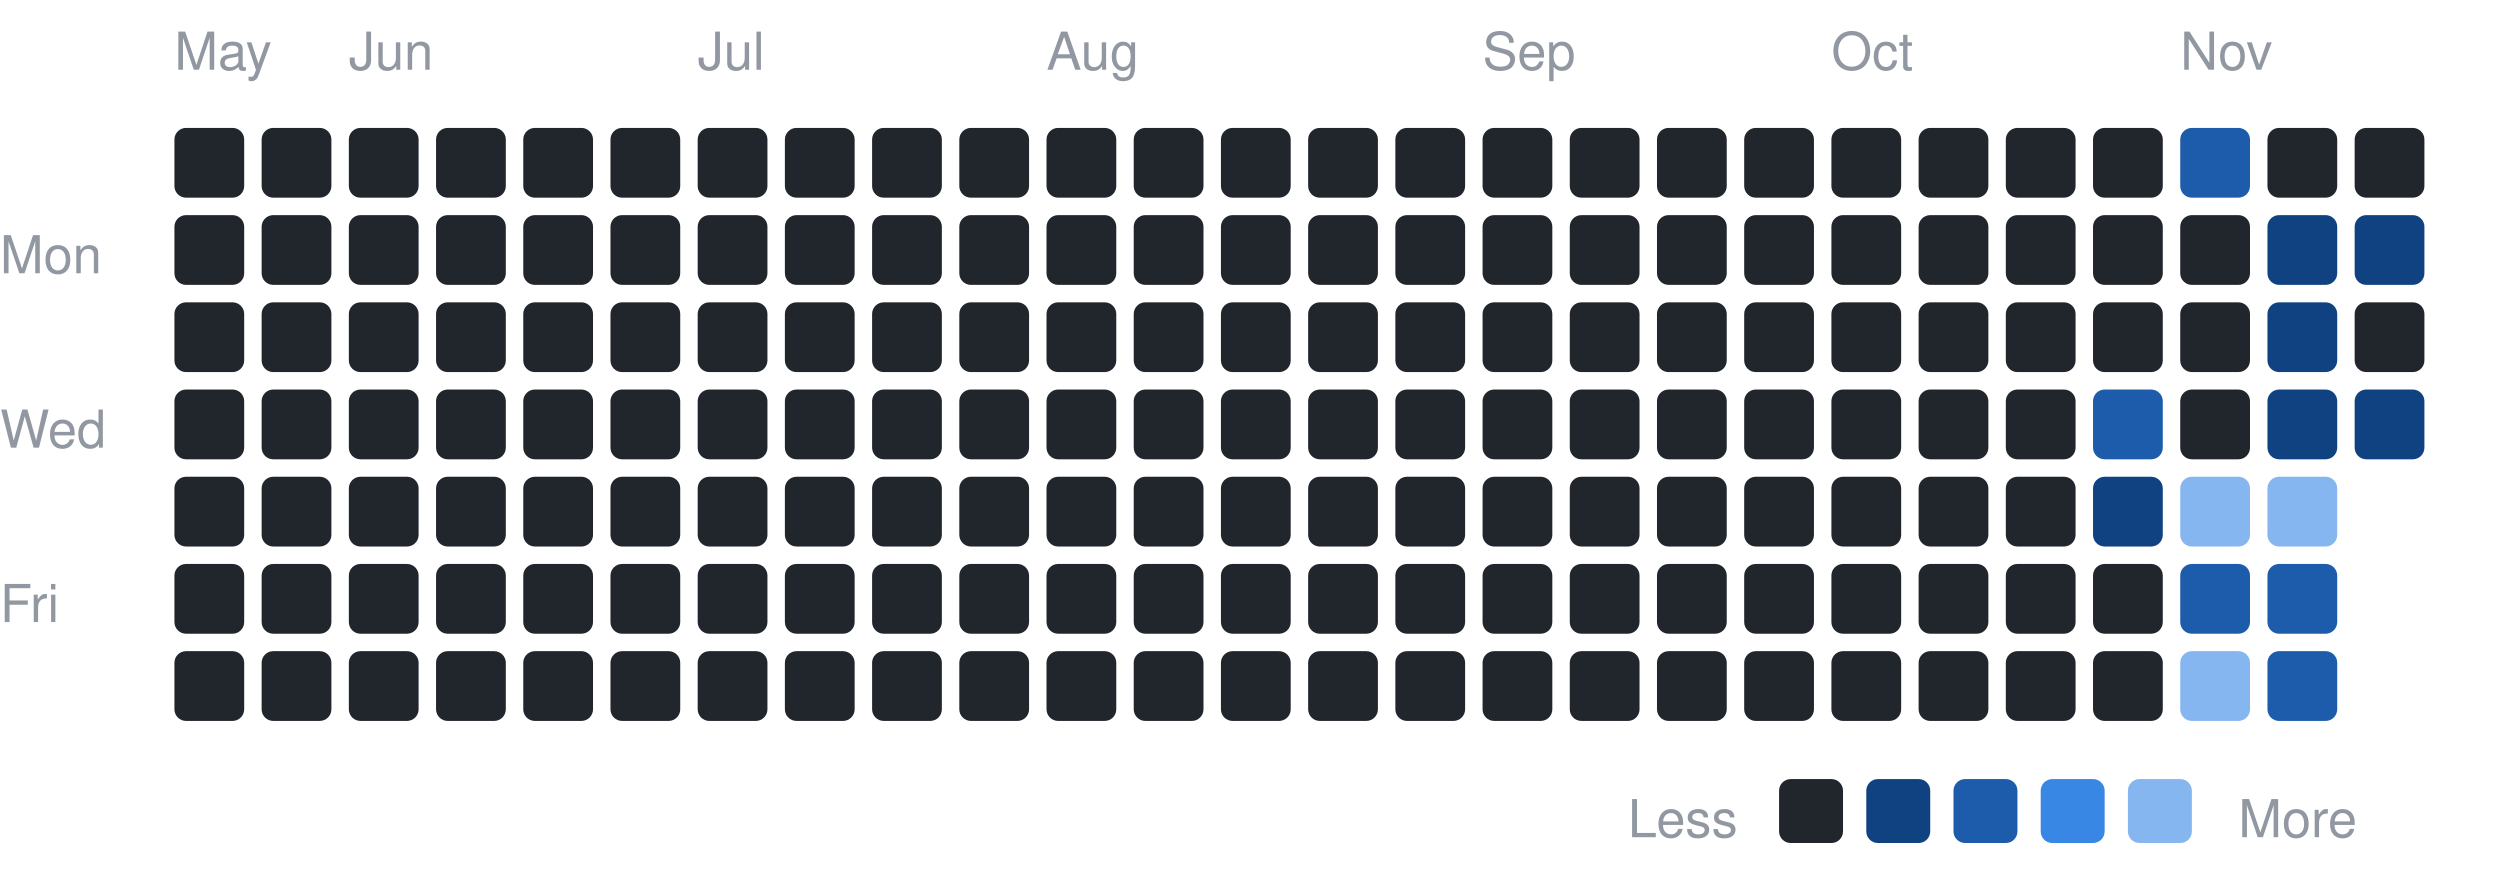
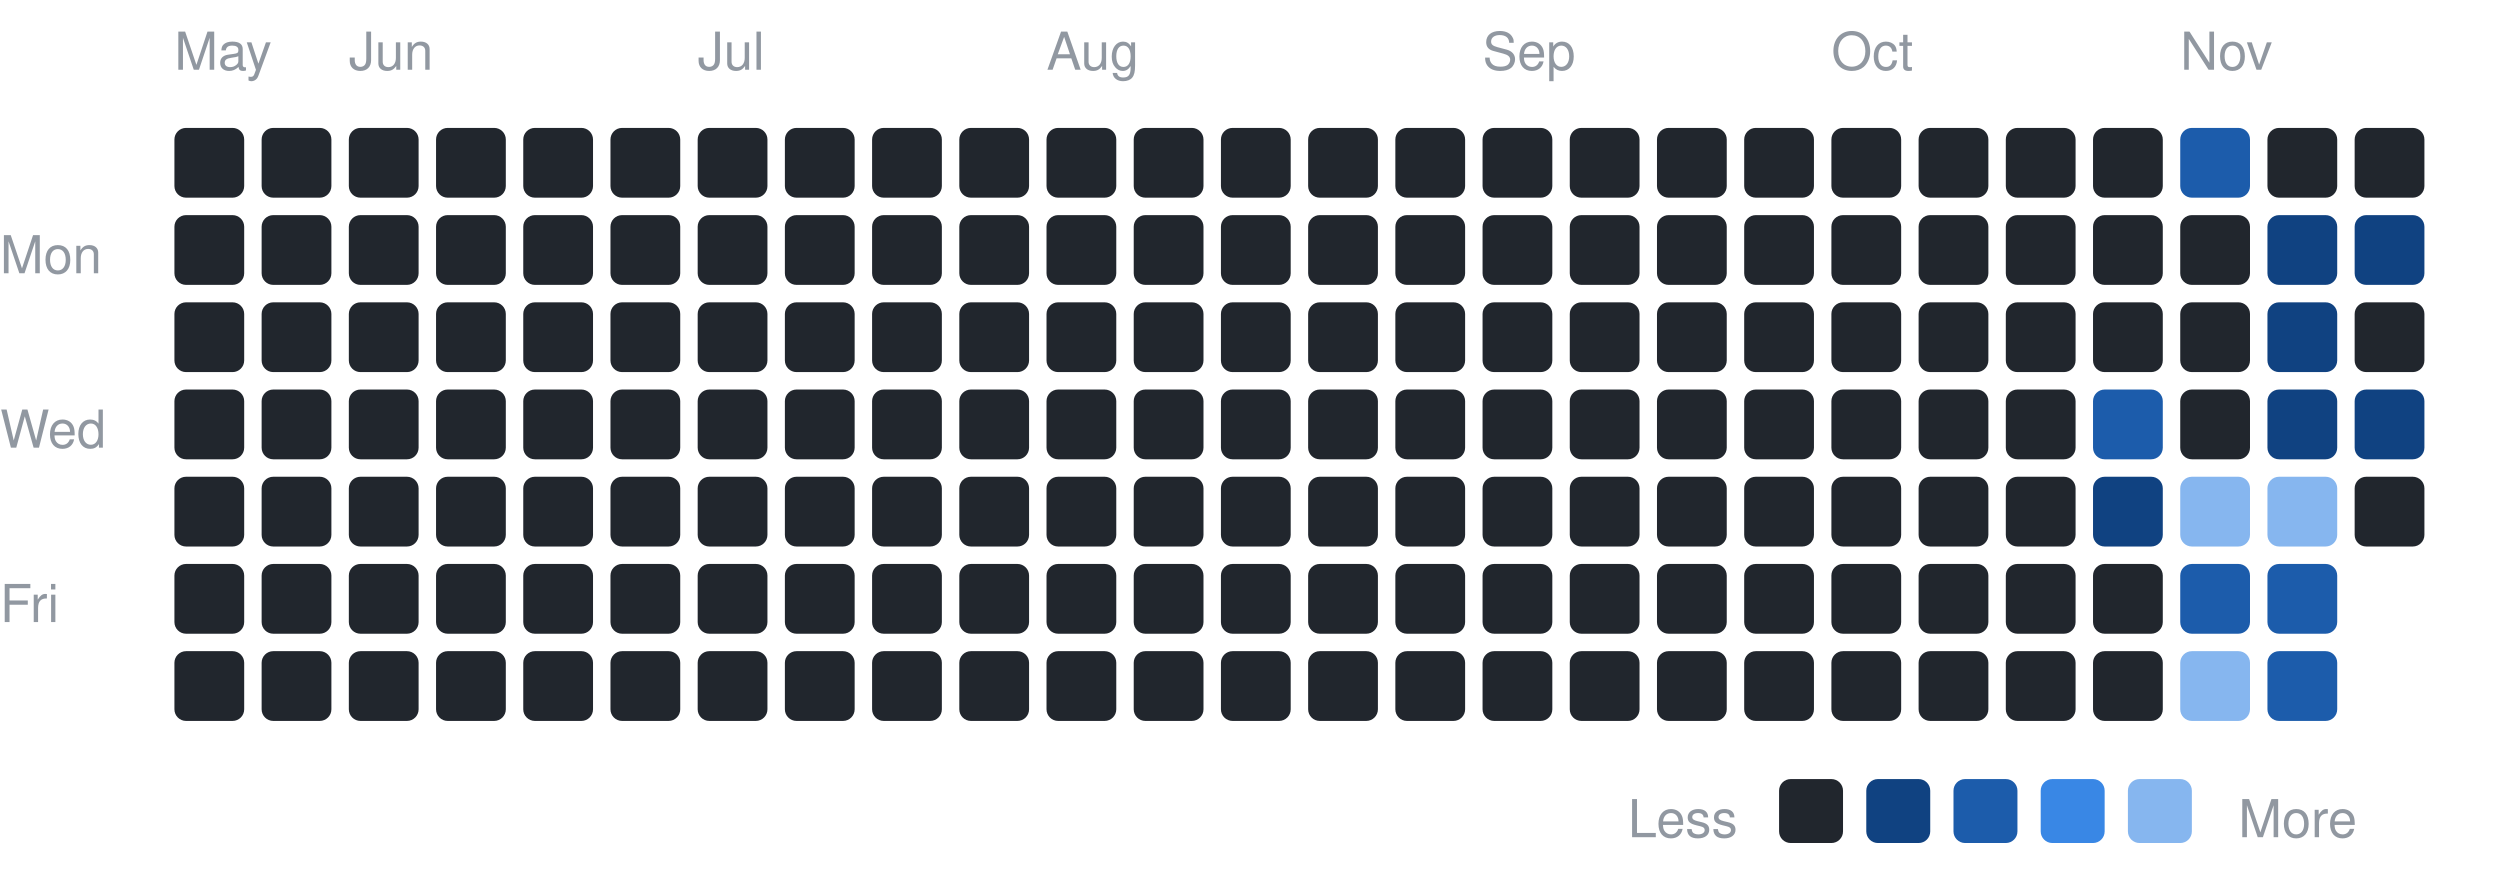
<svg xmlns="http://www.w3.org/2000/svg" width="430" height="153" viewBox="0 0 430 153" font-family="-apple-system,BlinkMacSystemFont,Segoe UI,Helvetica,Arial,sans-serif">
  <text x="0" y="47" font-size="9" fill="#9198a1">Mon</text>
  <text x="0" y="77" font-size="9" fill="#9198a1">Wed</text>
  <text x="0" y="107" font-size="9" fill="#9198a1">Fri</text>
  <text x="30" y="12" font-size="9" fill="#9198a1">May</text>
  <rect x="30" y="22" width="12" height="12" rx="2" fill="#21262d" />
  <rect x="30" y="37" width="12" height="12" rx="2" fill="#21262d" />
  <rect x="30" y="52" width="12" height="12" rx="2" fill="#21262d" />
  <rect x="30" y="67" width="12" height="12" rx="2" fill="#21262d" />
  <rect x="30" y="82" width="12" height="12" rx="2" fill="#21262d" />
  <rect x="30" y="97" width="12" height="12" rx="2" fill="#21262d" />
  <rect x="30" y="112" width="12" height="12" rx="2" fill="#21262d" />
  <rect x="45" y="22" width="12" height="12" rx="2" fill="#21262d" />
  <rect x="45" y="37" width="12" height="12" rx="2" fill="#21262d" />
  <rect x="45" y="52" width="12" height="12" rx="2" fill="#21262d" />
  <rect x="45" y="67" width="12" height="12" rx="2" fill="#21262d" />
  <rect x="45" y="82" width="12" height="12" rx="2" fill="#21262d" />
  <rect x="45" y="97" width="12" height="12" rx="2" fill="#21262d" />
  <rect x="45" y="112" width="12" height="12" rx="2" fill="#21262d" />
  <text x="60" y="12" font-size="9" fill="#9198a1">Jun</text>
  <rect x="60" y="22" width="12" height="12" rx="2" fill="#21262d" />
  <rect x="60" y="37" width="12" height="12" rx="2" fill="#21262d" />
  <rect x="60" y="52" width="12" height="12" rx="2" fill="#21262d" />
  <rect x="60" y="67" width="12" height="12" rx="2" fill="#21262d" />
  <rect x="60" y="82" width="12" height="12" rx="2" fill="#21262d" />
  <rect x="60" y="97" width="12" height="12" rx="2" fill="#21262d" />
  <rect x="60" y="112" width="12" height="12" rx="2" fill="#21262d" />
  <rect x="75" y="22" width="12" height="12" rx="2" fill="#21262d" />
  <rect x="75" y="37" width="12" height="12" rx="2" fill="#21262d" />
  <rect x="75" y="52" width="12" height="12" rx="2" fill="#21262d" />
  <rect x="75" y="67" width="12" height="12" rx="2" fill="#21262d" />
  <rect x="75" y="82" width="12" height="12" rx="2" fill="#21262d" />
  <rect x="75" y="97" width="12" height="12" rx="2" fill="#21262d" />
  <rect x="75" y="112" width="12" height="12" rx="2" fill="#21262d" />
  <rect x="90" y="22" width="12" height="12" rx="2" fill="#21262d" />
  <rect x="90" y="37" width="12" height="12" rx="2" fill="#21262d" />
  <rect x="90" y="52" width="12" height="12" rx="2" fill="#21262d" />
  <rect x="90" y="67" width="12" height="12" rx="2" fill="#21262d" />
  <rect x="90" y="82" width="12" height="12" rx="2" fill="#21262d" />
  <rect x="90" y="97" width="12" height="12" rx="2" fill="#21262d" />
  <rect x="90" y="112" width="12" height="12" rx="2" fill="#21262d" />
  <rect x="105" y="22" width="12" height="12" rx="2" fill="#21262d" />
  <rect x="105" y="37" width="12" height="12" rx="2" fill="#21262d" />
  <rect x="105" y="52" width="12" height="12" rx="2" fill="#21262d" />
  <rect x="105" y="67" width="12" height="12" rx="2" fill="#21262d" />
  <rect x="105" y="82" width="12" height="12" rx="2" fill="#21262d" />
  <rect x="105" y="97" width="12" height="12" rx="2" fill="#21262d" />
  <rect x="105" y="112" width="12" height="12" rx="2" fill="#21262d" />
  <text x="120" y="12" font-size="9" fill="#9198a1">Jul</text>
  <rect x="120" y="22" width="12" height="12" rx="2" fill="#21262d" />
  <rect x="120" y="37" width="12" height="12" rx="2" fill="#21262d" />
  <rect x="120" y="52" width="12" height="12" rx="2" fill="#21262d" />
  <rect x="120" y="67" width="12" height="12" rx="2" fill="#21262d" />
  <rect x="120" y="82" width="12" height="12" rx="2" fill="#21262d" />
  <rect x="120" y="97" width="12" height="12" rx="2" fill="#21262d" />
  <rect x="120" y="112" width="12" height="12" rx="2" fill="#21262d" />
  <rect x="135" y="22" width="12" height="12" rx="2" fill="#21262d" />
  <rect x="135" y="37" width="12" height="12" rx="2" fill="#21262d" />
  <rect x="135" y="52" width="12" height="12" rx="2" fill="#21262d" />
  <rect x="135" y="67" width="12" height="12" rx="2" fill="#21262d" />
  <rect x="135" y="82" width="12" height="12" rx="2" fill="#21262d" />
  <rect x="135" y="97" width="12" height="12" rx="2" fill="#21262d" />
  <rect x="135" y="112" width="12" height="12" rx="2" fill="#21262d" />
  <rect x="150" y="22" width="12" height="12" rx="2" fill="#21262d" />
  <rect x="150" y="37" width="12" height="12" rx="2" fill="#21262d" />
  <rect x="150" y="52" width="12" height="12" rx="2" fill="#21262d" />
  <rect x="150" y="67" width="12" height="12" rx="2" fill="#21262d" />
  <rect x="150" y="82" width="12" height="12" rx="2" fill="#21262d" />
  <rect x="150" y="97" width="12" height="12" rx="2" fill="#21262d" />
  <rect x="150" y="112" width="12" height="12" rx="2" fill="#21262d" />
  <rect x="165" y="22" width="12" height="12" rx="2" fill="#21262d" />
  <rect x="165" y="37" width="12" height="12" rx="2" fill="#21262d" />
  <rect x="165" y="52" width="12" height="12" rx="2" fill="#21262d" />
  <rect x="165" y="67" width="12" height="12" rx="2" fill="#21262d" />
  <rect x="165" y="82" width="12" height="12" rx="2" fill="#21262d" />
  <rect x="165" y="97" width="12" height="12" rx="2" fill="#21262d" />
  <rect x="165" y="112" width="12" height="12" rx="2" fill="#21262d" />
  <text x="180" y="12" font-size="9" fill="#9198a1">Aug</text>
  <rect x="180" y="22" width="12" height="12" rx="2" fill="#21262d" />
  <rect x="180" y="37" width="12" height="12" rx="2" fill="#21262d" />
  <rect x="180" y="52" width="12" height="12" rx="2" fill="#21262d" />
  <rect x="180" y="67" width="12" height="12" rx="2" fill="#21262d" />
  <rect x="180" y="82" width="12" height="12" rx="2" fill="#21262d" />
  <rect x="180" y="97" width="12" height="12" rx="2" fill="#21262d" />
  <rect x="180" y="112" width="12" height="12" rx="2" fill="#21262d" />
  <rect x="195" y="22" width="12" height="12" rx="2" fill="#21262d" />
  <rect x="195" y="37" width="12" height="12" rx="2" fill="#21262d" />
  <rect x="195" y="52" width="12" height="12" rx="2" fill="#21262d" />
  <rect x="195" y="67" width="12" height="12" rx="2" fill="#21262d" />
  <rect x="195" y="82" width="12" height="12" rx="2" fill="#21262d" />
  <rect x="195" y="97" width="12" height="12" rx="2" fill="#21262d" />
  <rect x="195" y="112" width="12" height="12" rx="2" fill="#21262d" />
  <rect x="210" y="22" width="12" height="12" rx="2" fill="#21262d" />
  <rect x="210" y="37" width="12" height="12" rx="2" fill="#21262d" />
  <rect x="210" y="52" width="12" height="12" rx="2" fill="#21262d" />
  <rect x="210" y="67" width="12" height="12" rx="2" fill="#21262d" />
  <rect x="210" y="82" width="12" height="12" rx="2" fill="#21262d" />
  <rect x="210" y="97" width="12" height="12" rx="2" fill="#21262d" />
  <rect x="210" y="112" width="12" height="12" rx="2" fill="#21262d" />
  <rect x="225" y="22" width="12" height="12" rx="2" fill="#21262d" />
  <rect x="225" y="37" width="12" height="12" rx="2" fill="#21262d" />
  <rect x="225" y="52" width="12" height="12" rx="2" fill="#21262d" />
  <rect x="225" y="67" width="12" height="12" rx="2" fill="#21262d" />
  <rect x="225" y="82" width="12" height="12" rx="2" fill="#21262d" />
  <rect x="225" y="97" width="12" height="12" rx="2" fill="#21262d" />
  <rect x="225" y="112" width="12" height="12" rx="2" fill="#21262d" />
  <rect x="240" y="22" width="12" height="12" rx="2" fill="#21262d" />
  <rect x="240" y="37" width="12" height="12" rx="2" fill="#21262d" />
  <rect x="240" y="52" width="12" height="12" rx="2" fill="#21262d" />
  <rect x="240" y="67" width="12" height="12" rx="2" fill="#21262d" />
  <rect x="240" y="82" width="12" height="12" rx="2" fill="#21262d" />
  <rect x="240" y="97" width="12" height="12" rx="2" fill="#21262d" />
  <rect x="240" y="112" width="12" height="12" rx="2" fill="#21262d" />
  <text x="255" y="12" font-size="9" fill="#9198a1">Sep</text>
  <rect x="255" y="22" width="12" height="12" rx="2" fill="#21262d" />
  <rect x="255" y="37" width="12" height="12" rx="2" fill="#21262d" />
  <rect x="255" y="52" width="12" height="12" rx="2" fill="#21262d" />
  <rect x="255" y="67" width="12" height="12" rx="2" fill="#21262d" />
  <rect x="255" y="82" width="12" height="12" rx="2" fill="#21262d" />
  <rect x="255" y="97" width="12" height="12" rx="2" fill="#21262d" />
  <rect x="255" y="112" width="12" height="12" rx="2" fill="#21262d" />
  <rect x="270" y="22" width="12" height="12" rx="2" fill="#21262d" />
  <rect x="270" y="37" width="12" height="12" rx="2" fill="#21262d" />
  <rect x="270" y="52" width="12" height="12" rx="2" fill="#21262d" />
  <rect x="270" y="67" width="12" height="12" rx="2" fill="#21262d" />
  <rect x="270" y="82" width="12" height="12" rx="2" fill="#21262d" />
  <rect x="270" y="97" width="12" height="12" rx="2" fill="#21262d" />
  <rect x="270" y="112" width="12" height="12" rx="2" fill="#21262d" />
  <rect x="285" y="22" width="12" height="12" rx="2" fill="#21262d" />
  <rect x="285" y="37" width="12" height="12" rx="2" fill="#21262d" />
  <rect x="285" y="52" width="12" height="12" rx="2" fill="#21262d" />
  <rect x="285" y="67" width="12" height="12" rx="2" fill="#21262d" />
  <rect x="285" y="82" width="12" height="12" rx="2" fill="#21262d" />
  <rect x="285" y="97" width="12" height="12" rx="2" fill="#21262d" />
  <rect x="285" y="112" width="12" height="12" rx="2" fill="#21262d" />
  <rect x="300" y="22" width="12" height="12" rx="2" fill="#21262d" />
  <rect x="300" y="37" width="12" height="12" rx="2" fill="#21262d" />
  <rect x="300" y="52" width="12" height="12" rx="2" fill="#21262d" />
  <rect x="300" y="67" width="12" height="12" rx="2" fill="#21262d" />
  <rect x="300" y="82" width="12" height="12" rx="2" fill="#21262d" />
  <rect x="300" y="97" width="12" height="12" rx="2" fill="#21262d" />
  <rect x="300" y="112" width="12" height="12" rx="2" fill="#21262d" />
  <text x="315" y="12" font-size="9" fill="#9198a1">Oct</text>
  <rect x="315" y="22" width="12" height="12" rx="2" fill="#21262d" />
  <rect x="315" y="37" width="12" height="12" rx="2" fill="#21262d" />
  <rect x="315" y="52" width="12" height="12" rx="2" fill="#21262d" />
  <rect x="315" y="67" width="12" height="12" rx="2" fill="#21262d" />
  <rect x="315" y="82" width="12" height="12" rx="2" fill="#21262d" />
  <rect x="315" y="97" width="12" height="12" rx="2" fill="#21262d" />
  <rect x="315" y="112" width="12" height="12" rx="2" fill="#21262d" />
  <rect x="330" y="22" width="12" height="12" rx="2" fill="#21262d" />
  <rect x="330" y="37" width="12" height="12" rx="2" fill="#21262d" />
  <rect x="330" y="52" width="12" height="12" rx="2" fill="#21262d" />
  <rect x="330" y="67" width="12" height="12" rx="2" fill="#21262d" />
  <rect x="330" y="82" width="12" height="12" rx="2" fill="#21262d" />
  <rect x="330" y="97" width="12" height="12" rx="2" fill="#21262d" />
  <rect x="330" y="112" width="12" height="12" rx="2" fill="#21262d" />
  <rect x="345" y="22" width="12" height="12" rx="2" fill="#21262d" />
  <rect x="345" y="37" width="12" height="12" rx="2" fill="#21262d" />
  <rect x="345" y="52" width="12" height="12" rx="2" fill="#21262d" />
  <rect x="345" y="67" width="12" height="12" rx="2" fill="#21262d" />
  <rect x="345" y="82" width="12" height="12" rx="2" fill="#21262d" />
  <rect x="345" y="97" width="12" height="12" rx="2" fill="#21262d" />
  <rect x="345" y="112" width="12" height="12" rx="2" fill="#21262d" />
  <rect x="360" y="22" width="12" height="12" rx="2" fill="#21262d" />
  <rect x="360" y="37" width="12" height="12" rx="2" fill="#21262d" />
  <rect x="360" y="52" width="12" height="12" rx="2" fill="#21262d" />
  <rect x="360" y="67" width="12" height="12" rx="2" fill="#1c5cab" />
  <rect x="360" y="82" width="12" height="12" rx="2" fill="#104281" />
  <rect x="360" y="97" width="12" height="12" rx="2" fill="#21262d" />
  <rect x="360" y="112" width="12" height="12" rx="2" fill="#21262d" />
  <text x="375" y="12" font-size="9" fill="#9198a1">Nov</text>
  <rect x="375" y="22" width="12" height="12" rx="2" fill="#1c5cab" />
  <rect x="375" y="37" width="12" height="12" rx="2" fill="#21262d" />
  <rect x="375" y="52" width="12" height="12" rx="2" fill="#21262d" />
  <rect x="375" y="67" width="12" height="12" rx="2" fill="#21262d" />
  <rect x="375" y="82" width="12" height="12" rx="2" fill="#86b6ef" />
  <rect x="375" y="97" width="12" height="12" rx="2" fill="#1c5cab" />
  <rect x="375" y="112" width="12" height="12" rx="2" fill="#86b6ef" />
  <rect x="390" y="22" width="12" height="12" rx="2" fill="#21262d" />
  <rect x="390" y="37" width="12" height="12" rx="2" fill="#104281" />
  <rect x="390" y="52" width="12" height="12" rx="2" fill="#104281" />
  <rect x="390" y="67" width="12" height="12" rx="2" fill="#104281" />
  <rect x="390" y="82" width="12" height="12" rx="2" fill="#86b6ef" />
  <rect x="390" y="97" width="12" height="12" rx="2" fill="#1c5cab" />
  <rect x="390" y="112" width="12" height="12" rx="2" fill="#1c5cab" />
  <rect x="405" y="22" width="12" height="12" rx="2" fill="#21262d" />
  <rect x="405" y="37" width="12" height="12" rx="2" fill="#104281" />
  <rect x="405" y="52" width="12" height="12" rx="2" fill="#21262d" />
  <rect x="405" y="67" width="12" height="12" rx="2" fill="#104281" />
+   <rect x="405" y="82" width="12" height="12" rx="2" fill="#21262d" />
  <text x="280" y="144" font-size="9" fill="#9198a1">Less</text>
  <rect x="306" y="134" width="11" height="11" rx="2" fill="#21262d" />
  <rect x="321" y="134" width="11" height="11" rx="2" fill="#104281" />
  <rect x="336" y="134" width="11" height="11" rx="2" fill="#1c5cab" />
  <rect x="351" y="134" width="11" height="11" rx="2" fill="#3987e5" />
  <rect x="366" y="134" width="11" height="11" rx="2" fill="#86b6ef" />
  <text x="385" y="144" font-size="9" fill="#9198a1">More</text>
</svg>
